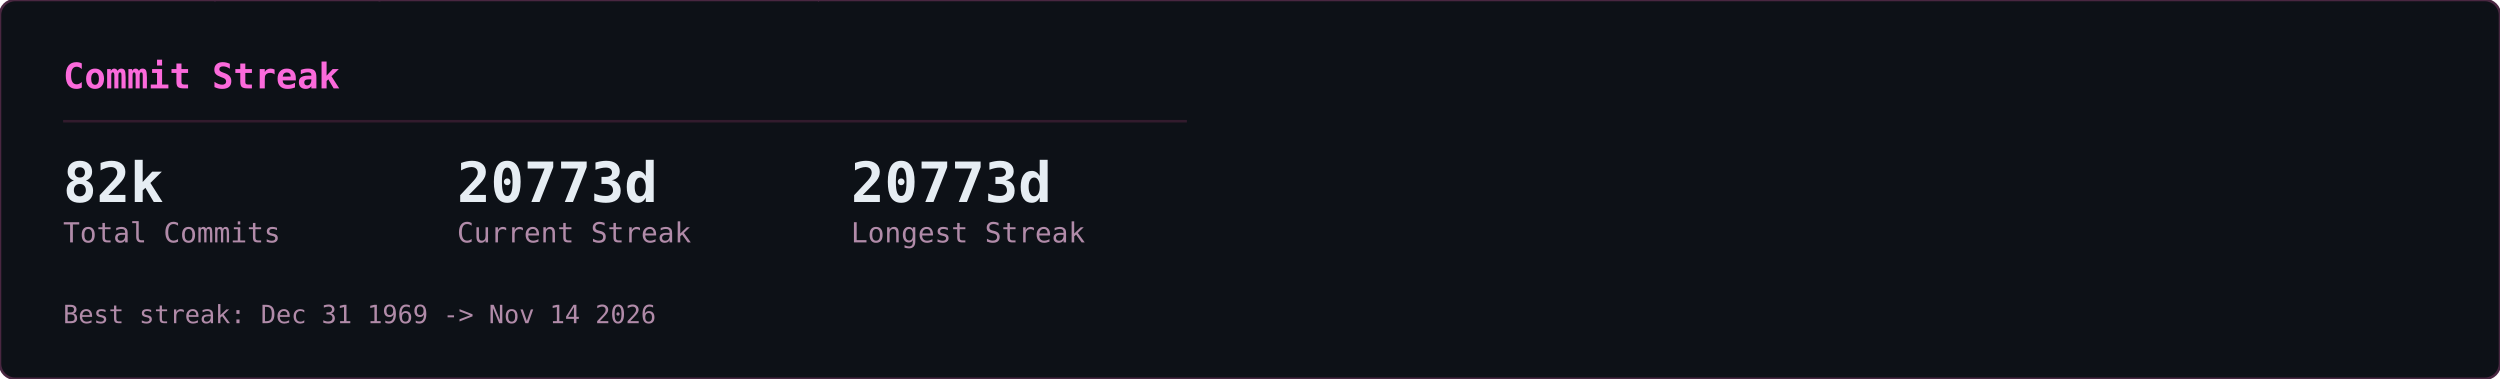
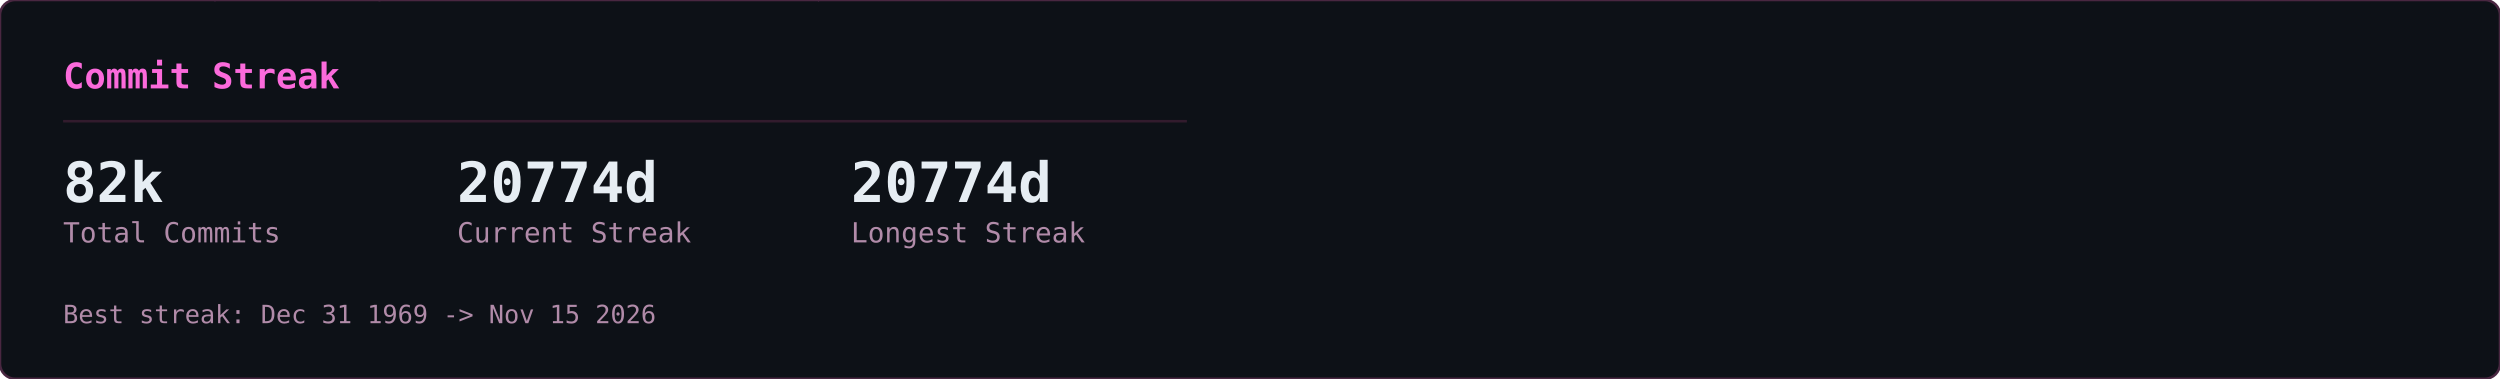
<svg xmlns="http://www.w3.org/2000/svg" width="990" height="150" viewBox="0 0 990 150">
  <defs>
    <clipPath id="row-clip">
      <rect width="990" height="150" rx="6" />
    </clipPath>
  </defs>
  <rect width="990" height="150" rx="6" fill="#0d1117" />
  <g clip-path="url(#row-clip)">
    <g transform="translate(0,0)">
      <g opacity="0.22" font-family="monospace" font-size="12">
        <style>@keyframes gcs3s0{from{transform:translateY(-46px)}to{transform:translateY(164px)}}@keyframes gcs4s0{from{transform:translateY(-60px)}to{transform:translateY(164px)}}@keyframes gcs5s0{from{transform:translateY(-74px)}to{transform:translateY(164px)}}@keyframes gcs6s0{from{transform:translateY(-88px)}to{transform:translateY(164px)}}</style>
        <g fill="#ff4fd8" style="animation:gcs3s0 2.57s linear -1.18s infinite">
          <text x="146">ｮ</text>
          <text x="146" y="-14" opacity=".75">ﾗ</text>
          <text x="146" y="-28" opacity=".5">ｧ</text>
          <text x="146" y="-42" opacity=".25">ﾊ</text>
        </g>
        <g fill="#ff4fd8" style="animation:gcs4s0 3.16s linear -1.00s infinite">
          <text x="236">3</text>
          <text x="236" y="-14" opacity=".8">ﾋ</text>
          <text x="236" y="-28" opacity=".6">ﾅ</text>
          <text x="236" y="-42" opacity=".4">ｭ</text>
          <text x="236" y="-56" opacity=".2">ｾ</text>
        </g>
        <g fill="#ff4fd8" style="animation:gcs5s0 2.63s linear -2.01s infinite">
          <text x="198">0</text>
          <text x="198" y="-14" opacity=".83">ﾚ</text>
          <text x="198" y="-28" opacity=".67">1</text>
          <text x="198" y="-42" opacity=".5">ｪ</text>
          <text x="198" y="-56" opacity=".33">ｱ</text>
          <text x="198" y="-70" opacity=".17">0</text>
        </g>
        <g fill="#ff4fd8" style="animation:gcs3s0 1.86s linear -0.90s infinite">
          <text x="222">ﾇ</text>
          <text x="222" y="-14" opacity=".75">ﾎ</text>
          <text x="222" y="-28" opacity=".5">ﾚ</text>
          <text x="222" y="-42" opacity=".25">ｸ</text>
        </g>
        <g fill="#ff4fd8" style="animation:gcs5s0 2.41s linear -2.33s infinite">
          <text x="83">ｯ</text>
          <text x="83" y="-14" opacity=".83">ﾀ</text>
          <text x="83" y="-28" opacity=".67">ｳ</text>
          <text x="83" y="-42" opacity=".5">1</text>
          <text x="83" y="-56" opacity=".33">ﾅ</text>
          <text x="83" y="-70" opacity=".17">8</text>
        </g>
        <g fill="#ff4fd8" style="animation:gcs5s0 2.66s linear -0.69s infinite">
          <text x="485">ｳ</text>
          <text x="485" y="-14" opacity=".83">ｵ</text>
          <text x="485" y="-28" opacity=".67">ｬ</text>
          <text x="485" y="-42" opacity=".5">ｿ</text>
          <text x="485" y="-56" opacity=".33">ﾜ</text>
          <text x="485" y="-70" opacity=".17">ｶ</text>
        </g>
        <g fill="#ff4fd8" style="animation:gcs6s0 2.54s linear -1.54s infinite">
          <text x="54">1</text>
          <text x="54" y="-14" opacity=".86">1</text>
          <text x="54" y="-28" opacity=".71">ﾌ</text>
          <text x="54" y="-42" opacity=".57">ｷ</text>
          <text x="54" y="-56" opacity=".43">4</text>
          <text x="54" y="-70" opacity=".29">ﾐ</text>
          <text x="54" y="-84" opacity=".14">ﾏ</text>
        </g>
        <g fill="#ff4fd8" style="animation:gcs5s0 3.14s linear -1.12s infinite">
          <text x="403">3</text>
          <text x="403" y="-14" opacity=".83">2</text>
          <text x="403" y="-28" opacity=".67">ｦ</text>
          <text x="403" y="-42" opacity=".5">ﾚ</text>
          <text x="403" y="-56" opacity=".33">ﾈ</text>
          <text x="403" y="-70" opacity=".17">ﾇ</text>
        </g>
        <g fill="#ff4fd8" style="animation:gcs5s0 2.89s linear -1.37s infinite">
          <text x="430">4</text>
          <text x="430" y="-14" opacity=".83">ｿ</text>
          <text x="430" y="-28" opacity=".67">ｯ</text>
          <text x="430" y="-42" opacity=".5">ﾑ</text>
          <text x="430" y="-56" opacity=".33">ｿ</text>
          <text x="430" y="-70" opacity=".17">ﾁ</text>
        </g>
        <g fill="#ff4fd8" style="animation:gcs6s0 3.06s linear -0.70s infinite">
          <text x="32">ｽ</text>
          <text x="32" y="-14" opacity=".86">ﾃ</text>
          <text x="32" y="-28" opacity=".71">ﾐ</text>
          <text x="32" y="-42" opacity=".57">ﾃ</text>
          <text x="32" y="-56" opacity=".43">ﾎ</text>
          <text x="32" y="-70" opacity=".29">5</text>
          <text x="32" y="-84" opacity=".14">ｱ</text>
        </g>
        <g fill="#ff4fd8" style="animation:gcs3s0 2.48s linear -2.03s infinite">
          <text x="184">ﾒ</text>
          <text x="184" y="-14" opacity=".75">ﾄ</text>
          <text x="184" y="-28" opacity=".5">ﾗ</text>
          <text x="184" y="-42" opacity=".25">ﾔ</text>
        </g>
        <g fill="#ff4fd8" style="animation:gcs3s0 2.48s linear -1.09s infinite">
          <text x="39">ﾅ</text>
          <text x="39" y="-14" opacity=".75">ｯ</text>
          <text x="39" y="-28" opacity=".5">ｺ</text>
          <text x="39" y="-42" opacity=".25">ﾌ</text>
        </g>
        <g fill="#ff4fd8" style="animation:gcs5s0 1.97s linear -1.78s infinite">
          <text x="355">ﾜ</text>
          <text x="355" y="-14" opacity=".83">ｴ</text>
          <text x="355" y="-28" opacity=".67">ﾋ</text>
          <text x="355" y="-42" opacity=".5">ｾ</text>
          <text x="355" y="-56" opacity=".33">ﾀ</text>
          <text x="355" y="-70" opacity=".17">ﾒ</text>
        </g>
        <g fill="#ff4fd8" style="animation:gcs4s0 2.27s linear -2.03s infinite">
          <text x="437">3</text>
          <text x="437" y="-14" opacity=".8">ｴ</text>
          <text x="437" y="-28" opacity=".6">ｬ</text>
          <text x="437" y="-42" opacity=".4">7</text>
          <text x="437" y="-56" opacity=".2">ﾎ</text>
        </g>
        <g fill="#ff4fd8" style="animation:gcs6s0 2.27s linear -0.20s infinite">
          <text x="469">3</text>
          <text x="469" y="-14" opacity=".86">ﾝ</text>
          <text x="469" y="-28" opacity=".71">ｦ</text>
          <text x="469" y="-42" opacity=".57">ﾂ</text>
          <text x="469" y="-56" opacity=".43">ﾗ</text>
          <text x="469" y="-70" opacity=".29">ｧ</text>
          <text x="469" y="-84" opacity=".14">ｮ</text>
        </g>
        <g fill="#ff4fd8" style="animation:gcs4s0 2.38s linear -1.80s infinite">
          <text x="100">ﾜ</text>
          <text x="100" y="-14" opacity=".8">0</text>
          <text x="100" y="-28" opacity=".6">ﾓ</text>
          <text x="100" y="-42" opacity=".4">ｶ</text>
          <text x="100" y="-56" opacity=".2">ｸ</text>
        </g>
        <g fill="#ff4fd8" style="animation:gcs3s0 3.01s linear -1.67s infinite">
          <text x="464">ｴ</text>
          <text x="464" y="-14" opacity=".75">ﾑ</text>
          <text x="464" y="-28" opacity=".5">ﾉ</text>
          <text x="464" y="-42" opacity=".25">ﾏ</text>
        </g>
        <g fill="#ff4fd8" style="animation:gcs5s0 1.88s linear -0.87s infinite">
          <text x="390">ﾌ</text>
          <text x="390" y="-14" opacity=".83">ｪ</text>
          <text x="390" y="-28" opacity=".67">ﾗ</text>
          <text x="390" y="-42" opacity=".5">ｩ</text>
          <text x="390" y="-56" opacity=".33">7</text>
          <text x="390" y="-70" opacity=".17">ﾔ</text>
        </g>
        <g fill="#ff4fd8" style="animation:gcs6s0 2.28s linear -2.05s infinite">
          <text x="250">7</text>
          <text x="250" y="-14" opacity=".86">ﾘ</text>
          <text x="250" y="-28" opacity=".71">ｩ</text>
          <text x="250" y="-42" opacity=".57">ｲ</text>
          <text x="250" y="-56" opacity=".43">5</text>
          <text x="250" y="-70" opacity=".29">ﾆ</text>
          <text x="250" y="-84" opacity=".14">ｿ</text>
        </g>
        <g fill="#ff4fd8" style="animation:gcs6s0 2.21s linear -0.13s infinite">
          <text x="375">ﾅ</text>
          <text x="375" y="-14" opacity=".86">ｮ</text>
          <text x="375" y="-28" opacity=".71">ｷ</text>
          <text x="375" y="-42" opacity=".57">ﾊ</text>
          <text x="375" y="-56" opacity=".43">ﾛ</text>
          <text x="375" y="-70" opacity=".29">ｱ</text>
          <text x="375" y="-84" opacity=".14">ﾖ</text>
        </g>
        <g fill="#ff4fd8" style="animation:gcs4s0 2.89s linear -1.78s infinite">
          <text x="319">ﾝ</text>
          <text x="319" y="-14" opacity=".8">8</text>
          <text x="319" y="-28" opacity=".6">ﾈ</text>
          <text x="319" y="-42" opacity=".4">ﾑ</text>
          <text x="319" y="-56" opacity=".2">8</text>
        </g>
        <g fill="#ff4fd8" style="animation:gcs4s0 1.72s linear -0.43s infinite">
          <text x="322">ｯ</text>
          <text x="322" y="-14" opacity=".8">ｨ</text>
          <text x="322" y="-28" opacity=".6">ﾂ</text>
          <text x="322" y="-42" opacity=".4">ﾎ</text>
          <text x="322" y="-56" opacity=".2">1</text>
        </g>
        <g fill="#ff4fd8" style="animation:gcs6s0 1.59s linear -0.11s infinite">
          <text x="48">2</text>
          <text x="48" y="-14" opacity=".86">ﾌ</text>
          <text x="48" y="-28" opacity=".71">ｳ</text>
          <text x="48" y="-42" opacity=".57">ﾁ</text>
          <text x="48" y="-56" opacity=".43">ｱ</text>
          <text x="48" y="-70" opacity=".29">ﾖ</text>
          <text x="48" y="-84" opacity=".14">5</text>
        </g>
        <g fill="#ff4fd8" style="animation:gcs6s0 2.43s linear -0.29s infinite">
          <text x="468">ﾐ</text>
          <text x="468" y="-14" opacity=".86">ﾓ</text>
          <text x="468" y="-28" opacity=".71">ﾎ</text>
          <text x="468" y="-42" opacity=".57">ﾛ</text>
          <text x="468" y="-56" opacity=".43">ﾈ</text>
          <text x="468" y="-70" opacity=".29">ﾆ</text>
          <text x="468" y="-84" opacity=".14">ﾎ</text>
        </g>
        <g fill="#ff4fd8" style="animation:gcs3s0 2.71s linear -2.62s infinite">
          <text x="458">0</text>
          <text x="458" y="-14" opacity=".75">4</text>
          <text x="458" y="-28" opacity=".5">ｻ</text>
          <text x="458" y="-42" opacity=".25">ﾑ</text>
        </g>
        <g fill="#ff4fd8" style="animation:gcs4s0 2.35s linear -1.04s infinite">
          <text x="411">ﾌ</text>
          <text x="411" y="-14" opacity=".8">1</text>
          <text x="411" y="-28" opacity=".6">ﾊ</text>
          <text x="411" y="-42" opacity=".4">ｱ</text>
          <text x="411" y="-56" opacity=".2">3</text>
        </g>
        <g fill="#ff4fd8" style="animation:gcs3s0 1.84s linear -0.68s infinite">
          <text x="358">ｻ</text>
          <text x="358" y="-14" opacity=".75">ｵ</text>
          <text x="358" y="-28" opacity=".5">ｺ</text>
          <text x="358" y="-42" opacity=".25">ｻ</text>
        </g>
        <g fill="#ff4fd8" style="animation:gcs3s0 3.14s linear -1.63s infinite">
          <text x="330">1</text>
          <text x="330" y="-14" opacity=".75">6</text>
          <text x="330" y="-28" opacity=".5">ｨ</text>
          <text x="330" y="-42" opacity=".25">ﾍ</text>
        </g>
        <g fill="#ff4fd8" style="animation:gcs4s0 1.61s linear -0.72s infinite">
          <text x="404">ﾝ</text>
          <text x="404" y="-14" opacity=".8">ﾌ</text>
          <text x="404" y="-28" opacity=".6">ﾅ</text>
          <text x="404" y="-42" opacity=".4">ﾂ</text>
          <text x="404" y="-56" opacity=".2">ﾃ</text>
        </g>
        <g fill="#ff4fd8" style="animation:gcs6s0 2.37s linear -0.24s infinite">
          <text x="380">ﾅ</text>
          <text x="380" y="-14" opacity=".86">ﾌ</text>
          <text x="380" y="-28" opacity=".71">ﾛ</text>
          <text x="380" y="-42" opacity=".57">2</text>
          <text x="380" y="-56" opacity=".43">5</text>
          <text x="380" y="-70" opacity=".29">ｴ</text>
          <text x="380" y="-84" opacity=".14">ｮ</text>
        </g>
        <g fill="#ff4fd8" style="animation:gcs3s0 2.42s linear -2.15s infinite">
          <text x="215">ﾐ</text>
          <text x="215" y="-14" opacity=".75">0</text>
          <text x="215" y="-28" opacity=".5">3</text>
          <text x="215" y="-42" opacity=".25">ｮ</text>
        </g>
        <g fill="#ff4fd8" style="animation:gcs6s0 2.73s linear -0.98s infinite">
          <text x="171">ﾉ</text>
          <text x="171" y="-14" opacity=".86">ﾇ</text>
          <text x="171" y="-28" opacity=".71">ｦ</text>
          <text x="171" y="-42" opacity=".57">ｳ</text>
          <text x="171" y="-56" opacity=".43">ﾛ</text>
          <text x="171" y="-70" opacity=".29">ﾌ</text>
          <text x="171" y="-84" opacity=".14">ｹ</text>
        </g>
        <g fill="#ff4fd8" style="animation:gcs4s0 2.31s linear -0.48s infinite">
          <text x="80">6</text>
          <text x="80" y="-14" opacity=".8">ﾀ</text>
          <text x="80" y="-28" opacity=".6">ｸ</text>
          <text x="80" y="-42" opacity=".4">ﾗ</text>
          <text x="80" y="-56" opacity=".2">ｪ</text>
        </g>
        <g fill="#ff4fd8" style="animation:gcs4s0 2.37s linear -2.17s infinite">
          <text x="313">ｱ</text>
          <text x="313" y="-14" opacity=".8">0</text>
          <text x="313" y="-28" opacity=".6">8</text>
          <text x="313" y="-42" opacity=".4">ﾊ</text>
          <text x="313" y="-56" opacity=".2">ﾑ</text>
        </g>
        <g fill="#ff4fd8" style="animation:gcs4s0 2.09s linear -0.61s infinite">
          <text x="441">ｶ</text>
          <text x="441" y="-14" opacity=".8">ﾑ</text>
          <text x="441" y="-28" opacity=".6">ｾ</text>
          <text x="441" y="-42" opacity=".4">ﾁ</text>
          <text x="441" y="-56" opacity=".2">ｫ</text>
        </g>
        <g fill="#ff4fd8" style="animation:gcs3s0 2.81s linear -0.98s infinite">
          <text x="262">ｼ</text>
          <text x="262" y="-14" opacity=".75">ｿ</text>
          <text x="262" y="-28" opacity=".5">3</text>
          <text x="262" y="-42" opacity=".25">ｧ</text>
        </g>
        <g fill="#ff4fd8" style="animation:gcs4s0 1.88s linear -0.67s infinite">
          <text x="460">ﾑ</text>
          <text x="460" y="-14" opacity=".8">ﾆ</text>
          <text x="460" y="-28" opacity=".6">0</text>
          <text x="460" y="-42" opacity=".4">ﾕ</text>
          <text x="460" y="-56" opacity=".2">3</text>
        </g>
        <g fill="#ff4fd8" style="animation:gcs3s0 2.76s linear -1.10s infinite">
          <text x="342">ｽ</text>
          <text x="342" y="-14" opacity=".75">ﾜ</text>
          <text x="342" y="-28" opacity=".5">ｴ</text>
          <text x="342" y="-42" opacity=".25">3</text>
        </g>
      </g>
    </g>
  </g>
  <rect width="990" height="150" rx="6" fill="none" stroke="#492741" stroke-width="1" />
  <g transform="translate(0,0)">
    <text x="25" y="35" font-family="monospace" font-size="14" font-weight="600" fill="#fb6adb">Commit Streak</text>
    <line x1="25" y1="48" x2="470" y2="48" stroke="#321b2d" stroke-width="1" />
    <text x="25" y="80" font-family="monospace" font-size="22" font-weight="700" fill="#e6edf3">82k</text>
    <text x="25" y="96" font-family="monospace" font-size="11" fill="#b18ba9">Total Commits</text>
-     <text x="181" y="80" font-family="monospace" font-size="22" font-weight="700" fill="#e6edf3">20773d</text>
+     <text x="181" y="80" font-family="monospace" font-size="22" font-weight="700" fill="#e6edf3">20774d</text>
    <text x="181" y="96" font-family="monospace" font-size="11" fill="#b18ba9">Current Streak</text>
-     <text x="337" y="80" font-family="monospace" font-size="22" font-weight="700" fill="#e6edf3">20773d</text>
+     <text x="337" y="80" font-family="monospace" font-size="22" font-weight="700" fill="#e6edf3">20774d</text>
    <text x="337" y="96" font-family="monospace" font-size="11" fill="#b18ba9">Longest Streak</text>
-     <text x="25" y="128" font-family="monospace" font-size="10" fill="#b18ba9">Best streak: Dec 31 1969 -&gt; Nov 14 2026</text>
+     <text x="25" y="128" font-family="monospace" font-size="10" fill="#b18ba9">Best streak: Dec 31 1969 -&gt; Nov 15 2026</text>
  </g>
</svg>
